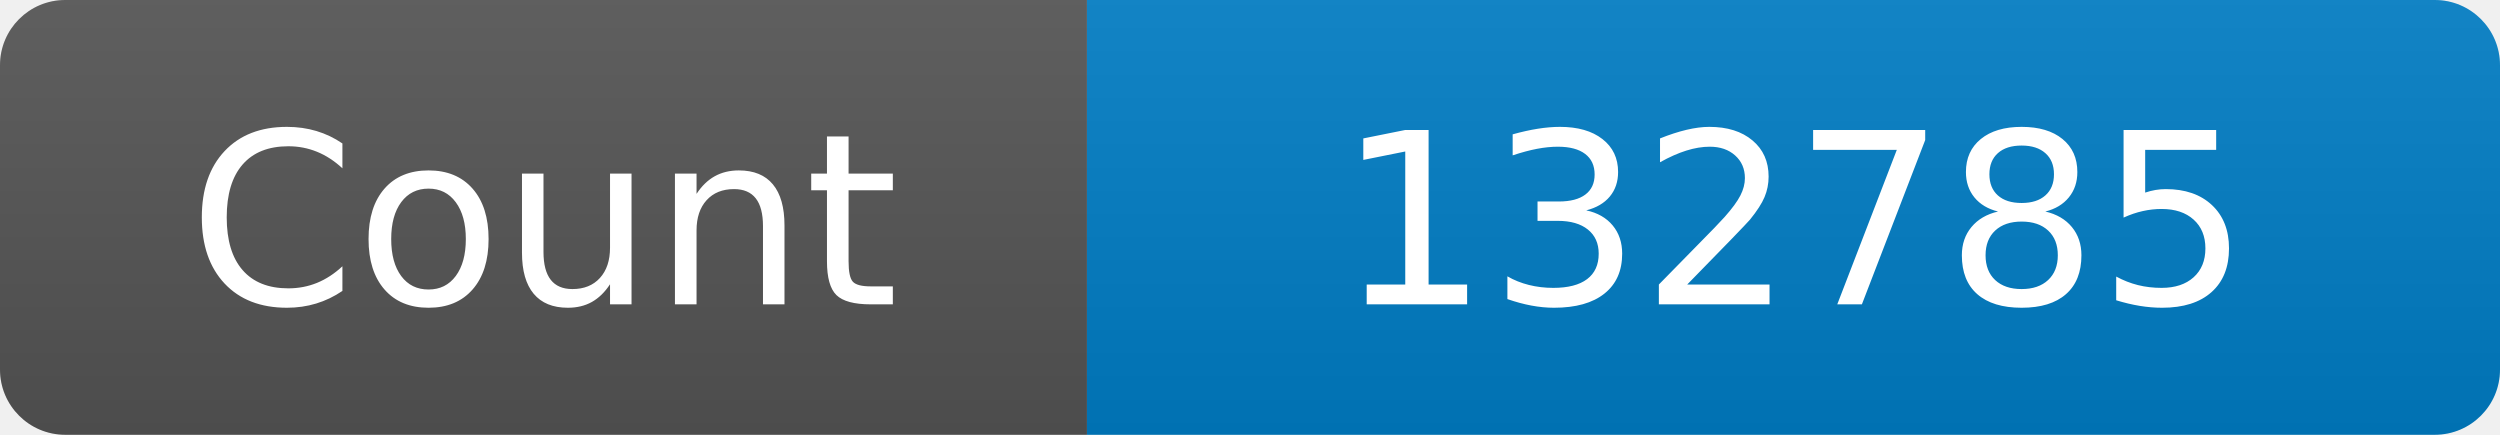
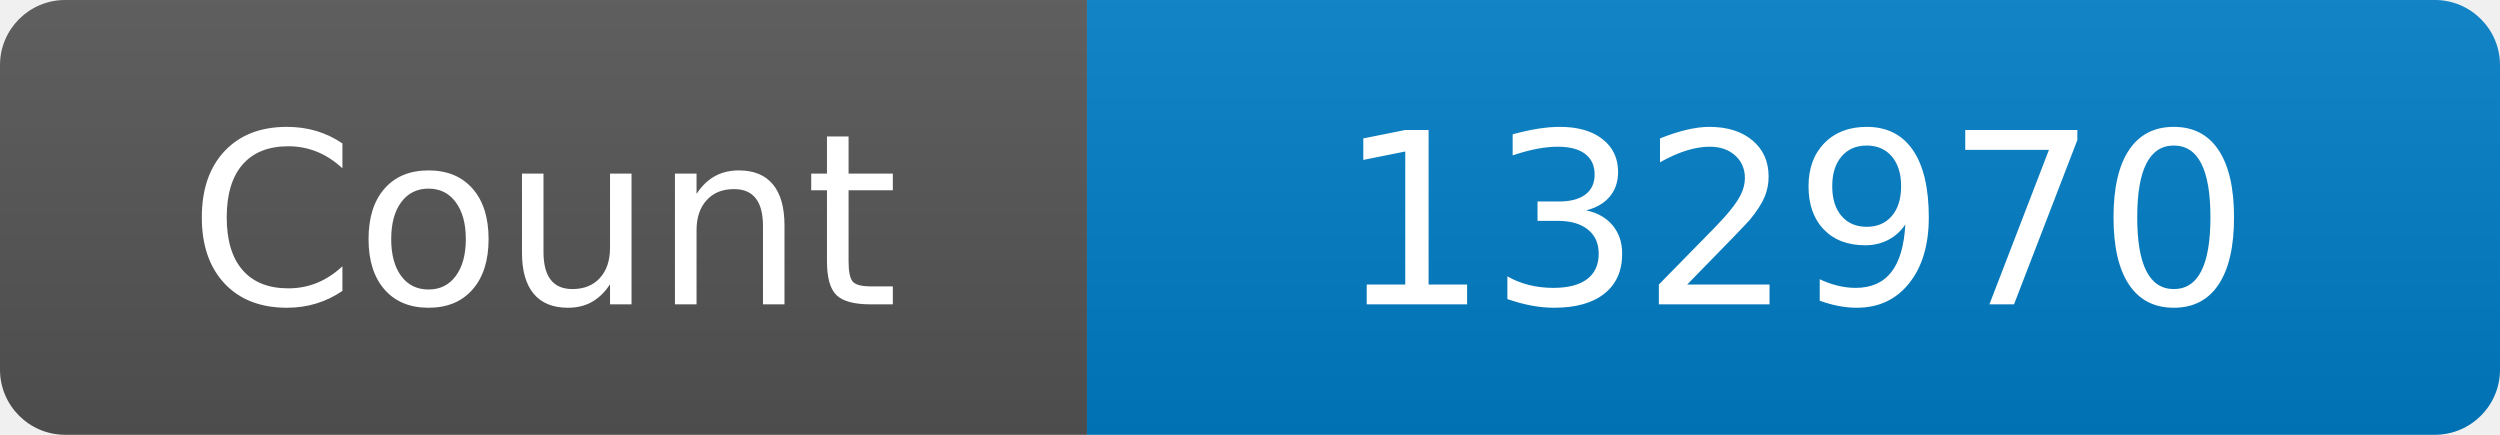
<svg xmlns="http://www.w3.org/2000/svg" width="115" height="20" role="img" aria-label="Maintained?: yes">
  <linearGradient id="s" x2="0" y2="100%">
    <stop offset="0" stop-color="#bbb" stop-opacity=".1" />
    <stop offset="1" stop-opacity=".1" />
  </linearGradient>
  <clipPath id="r">
    <rect width="115" height="20" rx="3" fill="#fff" />
  </clipPath>
  <g clip-path="url(#r)">
    <rect width="50" height="20" fill="#555" />
    <rect x="50" width="160" height="20" fill="#007ec6" />
    <rect width="115" height="20" fill="url(#s)" />
  </g>
  <g fill="#fff" text-anchor="middle" font-family="Verdana,Geneva,DejaVu Sans,sans-serif" font-size="110">
    <text x="250" y="140" transform="scale(.1)" fill="#fff">Count</text>
-     <text x="825" y="140" transform="scale(.1)" fill="#fff">132785</text>
+     <text x="825" y="140" transform="scale(.1)" fill="#fff">132970</text>
  </g>
</svg>
